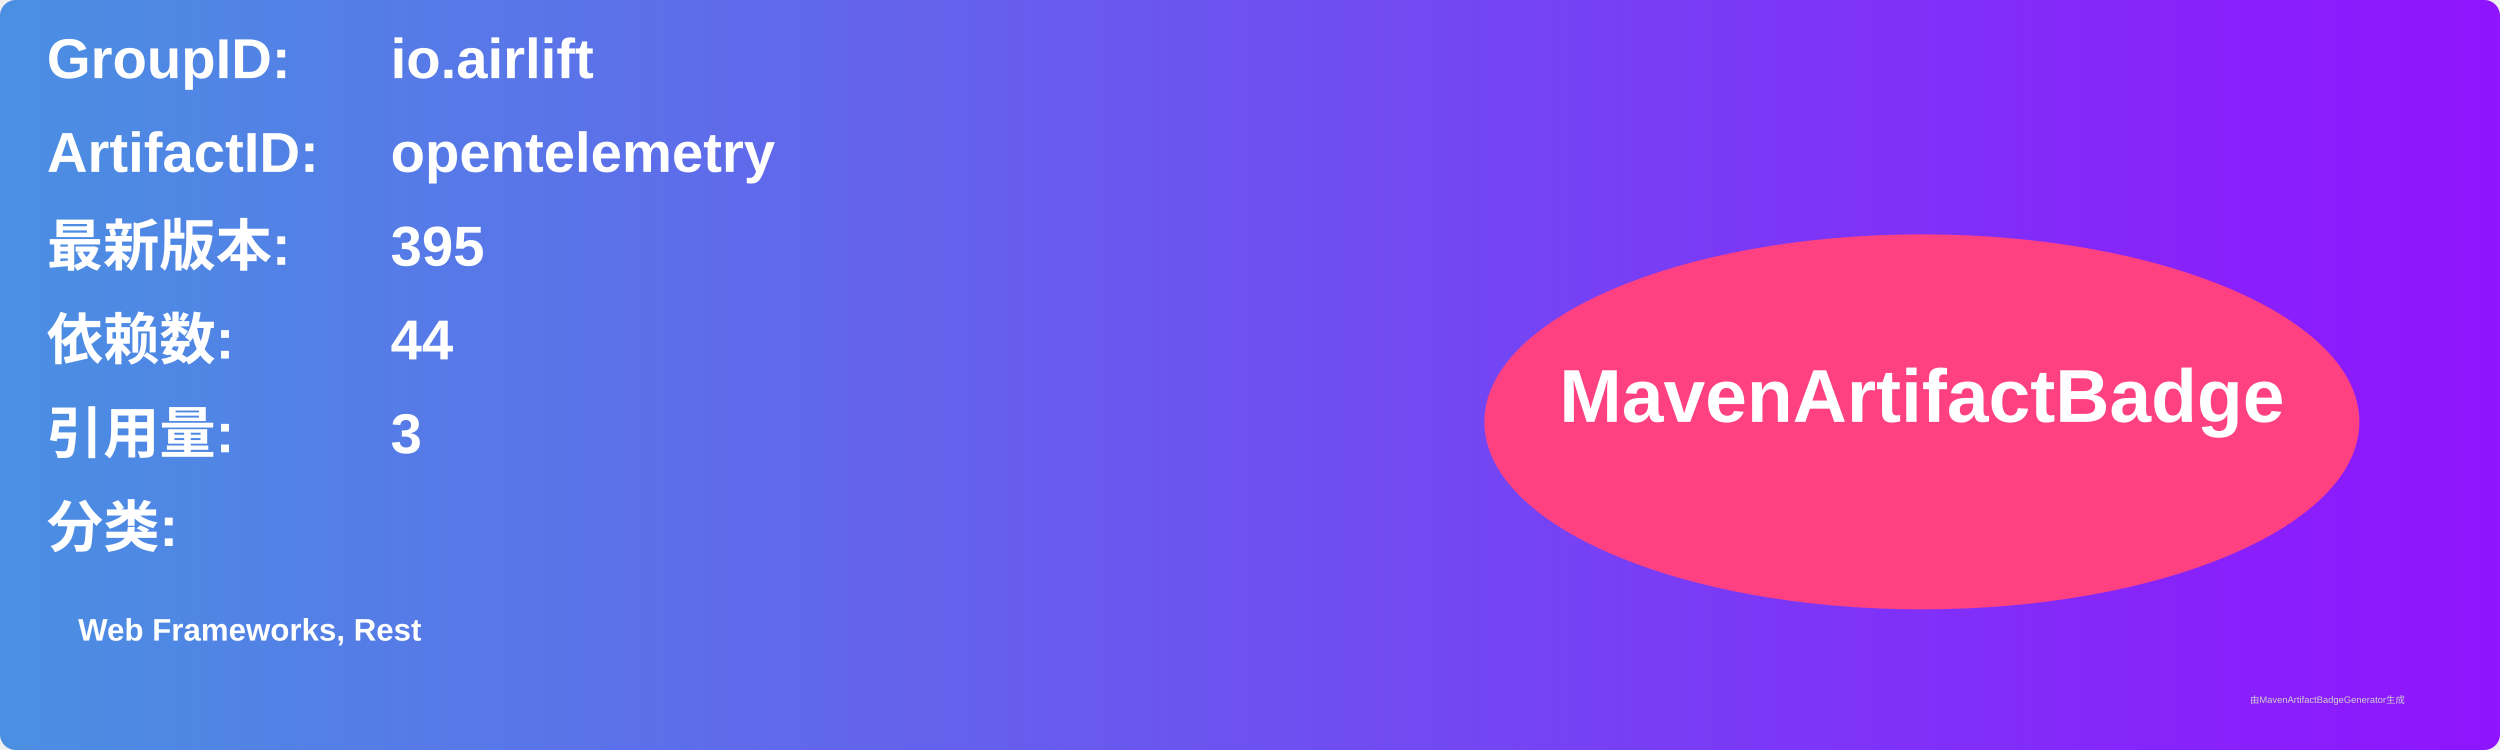
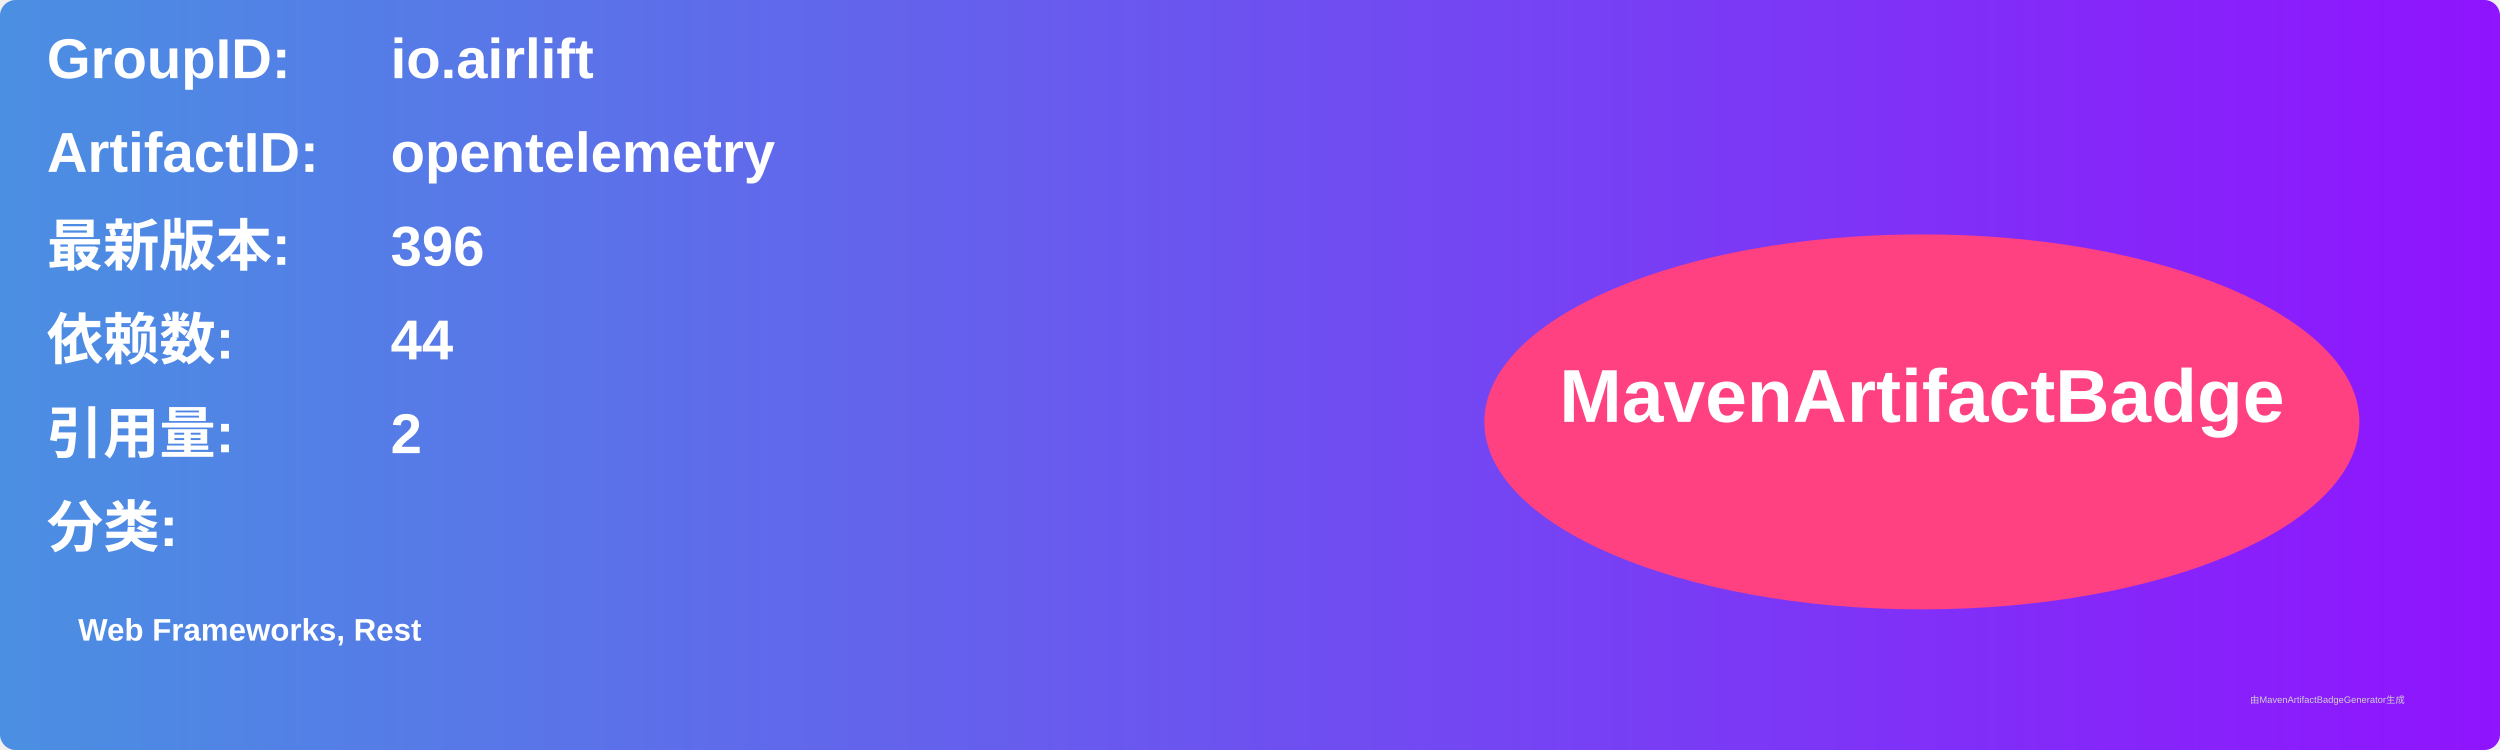
<svg xmlns="http://www.w3.org/2000/svg" width="800" height="240" viewBox="0 0 800 240">
  <linearGradient id="grad" x1="0%" y1="0%" x2="100%" y2="0%">
    <stop offset="0%" stop-color="#4a90e2" />
    <stop offset="100%" stop-color="#9013fe" />
  </linearGradient>
  <rect width="100%" height="100%" rx="5" ry="5" fill="url(#grad)" />
  <g transform="translate(15, 15)">
    <text x="0" y="10" font-family="Arial" font-size="18" fill="white" font-weight="bold" width="260">GroupID:</text>
    <text x="110" y="10" font-family="Arial" font-size="18" fill="white" font-weight="bold" width="460">io.airlift</text>
    <text x="0" y="40" font-family="Arial" font-size="18" fill="white" font-weight="bold" width="260">ArtifactID:</text>
    <text x="110" y="40" font-family="Arial" font-size="18" fill="white" font-weight="bold" width="460">opentelemetry</text>
    <text x="0" y="70" font-family="Arial" font-size="18" fill="white" font-weight="bold">最新版本:</text>
    <text x="110" y="70" font-family="Arial" font-size="18" fill="white" font-weight="bold">
-       <tspan font-weight="bold">395</tspan>
+       <tspan font-weight="bold">396</tspan>
    </text>
    <text x="0" y="100" font-family="Arial" font-size="18" fill="white" font-weight="bold">依赖数: </text>
    <text x="110" y="100" font-family="Arial" font-size="18" fill="white">
      <tspan font-weight="bold">44</tspan>
    </text>
    <text x="0" y="130" font-family="Arial" font-size="18" fill="white" font-weight="bold">引用量: </text>
    <text x="110" y="130" font-family="Arial" font-size="18" fill="white">
-       <tspan font-weight="bold">3</tspan>
+       <tspan font-weight="bold">2</tspan>
    </text>
    <text x="0" y="160" font-family="Arial" font-size="18" fill="white" font-weight="bold">分类:</text>
    <text x="10" y="190" font-family="Arial" font-size="10" fill="white">
      <tspan font-weight="bold">Web Frameworks, Rest</tspan>
    </text>
    <ellipse cx="600" cy="120" rx="140" ry="60" fill="#ff4081" />
    <text x="600" y="120" text-anchor="middle" font-family="Arial" font-size="24" fill="white" font-weight="bold">MavenArtifactBadge</text>
  </g>
  <text x="720" y="225" font-family="Arial" font-size="3" fill="#d0d0d0">由MavenArtifactBadgeGenerator生成</text>
</svg>
